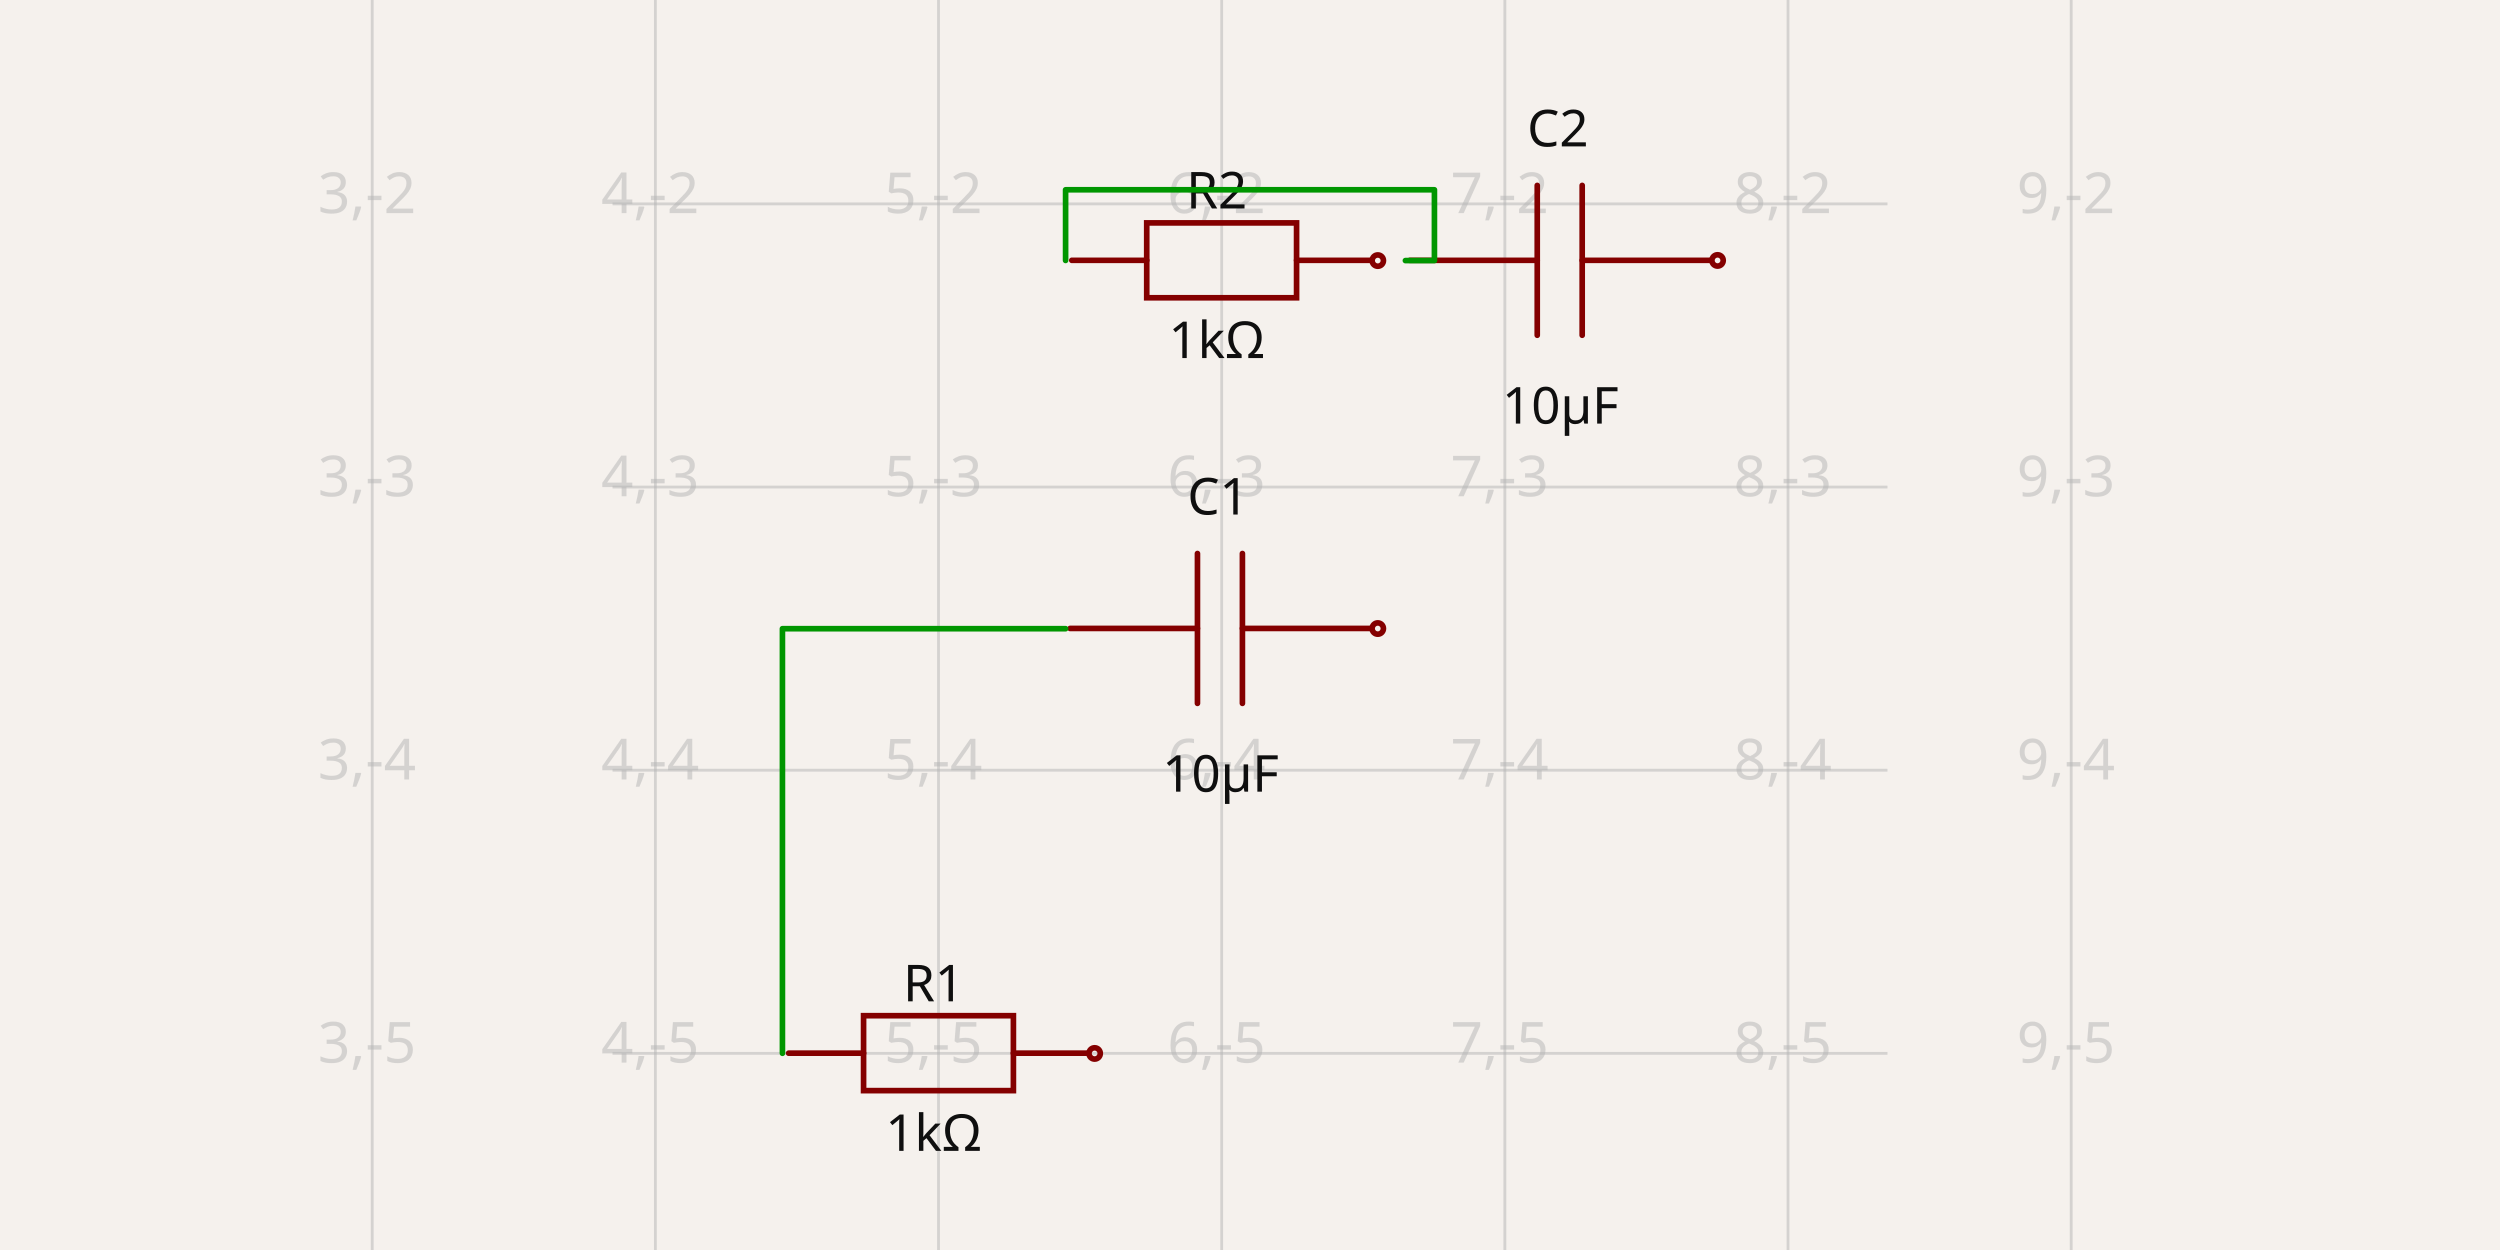
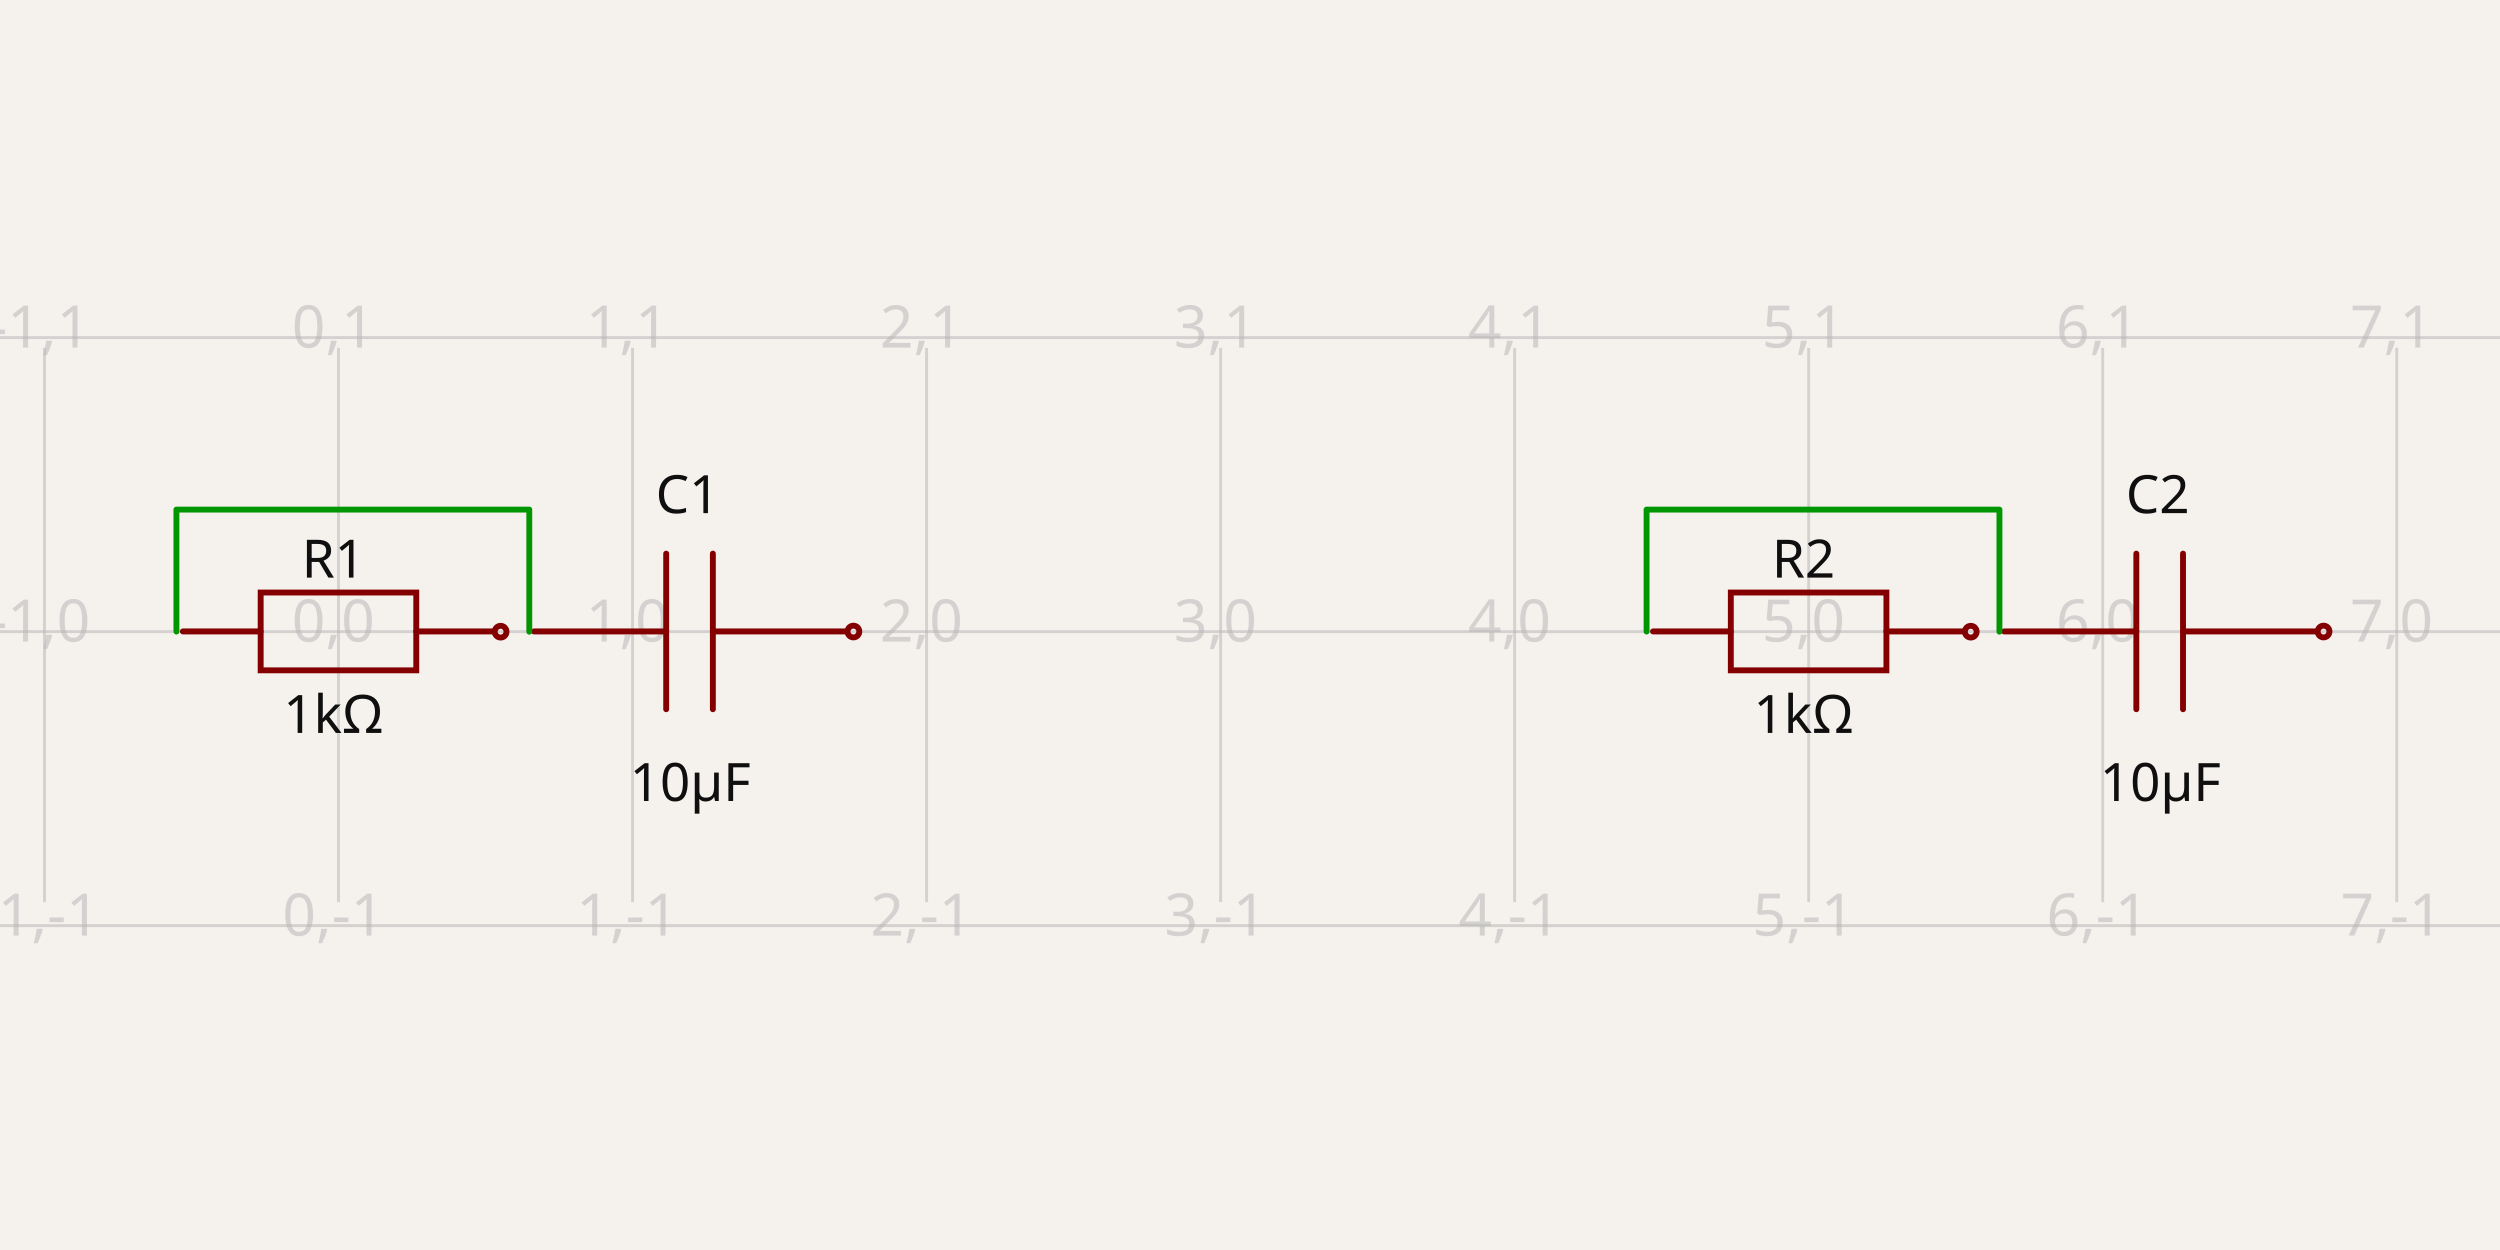
- <svg xmlns="http://www.w3.org/2000/svg" width="1200" height="600" style="background-color: rgb(245, 241, 237)" data-real-to-screen-transform="matrix(135.9168406402,0,0,-135.9168406402,-229.0871960899,-173.9723803388)" data-software-used-string="@tscircuit/core@0.0.551">
+ <svg xmlns="http://www.w3.org/2000/svg" width="1200" height="600" style="background-color: rgb(245, 241, 237)" data-real-to-screen-transform="matrix(141.1349603058,0,0,-141.1349603058,162.4873672449,303.1755366069)" data-software-used-string="@tscircuit/core@0.0.554">
  <style>
              .boundary { fill: rgb(245, 241, 237); }
              .schematic-boundary { fill: none; stroke: #fff; }
              .component { fill: none; stroke: rgb(132, 0, 0); }
              .chip { fill: rgb(255, 255, 194); stroke: rgb(132, 0, 0); }
              .component-pin { fill: none; stroke: rgb(132, 0, 0); }
              .trace:hover {
                filter: invert(1);
              }
              .trace:hover .trace-crossing-outline {
                opacity: 0;
              }
              .trace:hover .trace-junction {
                filter: invert(1);
              }
              .text { font-family: sans-serif; fill: rgb(0, 150, 0); }
              .pin-number { fill: rgb(169, 0, 0); }
              .port-label { fill: rgb(0, 100, 100); }
              .component-name { fill: rgb(0, 100, 100); }
            </style>
  <rect class="boundary" x="0" y="0" width="1200" height="600" />
  <g class="grid">
-     <line x1="178.663" y1="600" x2="178.663" y2="-1.5717205315013416e-11" stroke="rgb(181, 181, 181)" stroke-width="1.359" stroke-opacity="0.5" />
-     <line x1="314.58" y1="600" x2="314.58" y2="-1.5717205315013416e-11" stroke="rgb(181, 181, 181)" stroke-width="1.359" stroke-opacity="0.5" />
-     <line x1="450.497" y1="600" x2="450.497" y2="-1.5717205315013416e-11" stroke="rgb(181, 181, 181)" stroke-width="1.359" stroke-opacity="0.5" />
-     <line x1="586.414" y1="600" x2="586.414" y2="-1.5717205315013416e-11" stroke="rgb(181, 181, 181)" stroke-width="1.359" stroke-opacity="0.5" />
-     <line x1="722.331" y1="600" x2="722.331" y2="-1.5717205315013416e-11" stroke="rgb(181, 181, 181)" stroke-width="1.359" stroke-opacity="0.5" />
-     <line x1="858.248" y1="600" x2="858.248" y2="-1.5717205315013416e-11" stroke="rgb(181, 181, 181)" stroke-width="1.359" stroke-opacity="0.5" />
-     <line x1="994.164" y1="600" x2="994.164" y2="-1.5717205315013416e-11" stroke="rgb(181, 181, 181)" stroke-width="1.359" stroke-opacity="0.5" />
-     <line x1="294.017" y1="641.529" x2="905.983" y2="641.529" stroke="rgb(181, 181, 181)" stroke-width="1.359" stroke-opacity="0.5" />
-     <line x1="294.017" y1="505.612" x2="905.983" y2="505.612" stroke="rgb(181, 181, 181)" stroke-width="1.359" stroke-opacity="0.5" />
-     <line x1="294.017" y1="369.695" x2="905.983" y2="369.695" stroke="rgb(181, 181, 181)" stroke-width="1.359" stroke-opacity="0.5" />
-     <line x1="294.017" y1="233.778" x2="905.983" y2="233.778" stroke="rgb(181, 181, 181)" stroke-width="1.359" stroke-opacity="0.5" />
-     <line x1="294.017" y1="97.861" x2="905.983" y2="97.861" stroke="rgb(181, 181, 181)" stroke-width="1.359" stroke-opacity="0.5" />
-     <line x1="294.017" y1="-38.056" x2="905.983" y2="-38.056" stroke="rgb(181, 181, 181)" stroke-width="1.359" stroke-opacity="0.5" />
-     <text x="176.163" y="636.529" fill="rgb(181, 181, 181)" font-size="27.183" fill-opacity="0.5" text-anchor="middle" dominant-baseline="middle" font-family="sans-serif">3,-6</text>
-     <text x="176.163" y="500.612" fill="rgb(181, 181, 181)" font-size="27.183" fill-opacity="0.5" text-anchor="middle" dominant-baseline="middle" font-family="sans-serif">3,-5</text>
-     <text x="176.163" y="364.695" fill="rgb(181, 181, 181)" font-size="27.183" fill-opacity="0.5" text-anchor="middle" dominant-baseline="middle" font-family="sans-serif">3,-4</text>
-     <text x="176.163" y="228.778" fill="rgb(181, 181, 181)" font-size="27.183" fill-opacity="0.5" text-anchor="middle" dominant-baseline="middle" font-family="sans-serif">3,-3</text>
-     <text x="176.163" y="92.861" fill="rgb(181, 181, 181)" font-size="27.183" fill-opacity="0.5" text-anchor="middle" dominant-baseline="middle" font-family="sans-serif">3,-2</text>
-     <text x="176.163" y="-43.056" fill="rgb(181, 181, 181)" font-size="27.183" fill-opacity="0.5" text-anchor="middle" dominant-baseline="middle" font-family="sans-serif">3,-1</text>
-     <text x="312.08" y="636.529" fill="rgb(181, 181, 181)" font-size="27.183" fill-opacity="0.5" text-anchor="middle" dominant-baseline="middle" font-family="sans-serif">4,-6</text>
-     <text x="312.08" y="500.612" fill="rgb(181, 181, 181)" font-size="27.183" fill-opacity="0.5" text-anchor="middle" dominant-baseline="middle" font-family="sans-serif">4,-5</text>
-     <text x="312.08" y="364.695" fill="rgb(181, 181, 181)" font-size="27.183" fill-opacity="0.5" text-anchor="middle" dominant-baseline="middle" font-family="sans-serif">4,-4</text>
-     <text x="312.08" y="228.778" fill="rgb(181, 181, 181)" font-size="27.183" fill-opacity="0.5" text-anchor="middle" dominant-baseline="middle" font-family="sans-serif">4,-3</text>
-     <text x="312.08" y="92.861" fill="rgb(181, 181, 181)" font-size="27.183" fill-opacity="0.5" text-anchor="middle" dominant-baseline="middle" font-family="sans-serif">4,-2</text>
-     <text x="312.08" y="-43.056" fill="rgb(181, 181, 181)" font-size="27.183" fill-opacity="0.5" text-anchor="middle" dominant-baseline="middle" font-family="sans-serif">4,-1</text>
-     <text x="447.997" y="636.529" fill="rgb(181, 181, 181)" font-size="27.183" fill-opacity="0.5" text-anchor="middle" dominant-baseline="middle" font-family="sans-serif">5,-6</text>
-     <text x="447.997" y="500.612" fill="rgb(181, 181, 181)" font-size="27.183" fill-opacity="0.5" text-anchor="middle" dominant-baseline="middle" font-family="sans-serif">5,-5</text>
-     <text x="447.997" y="364.695" fill="rgb(181, 181, 181)" font-size="27.183" fill-opacity="0.5" text-anchor="middle" dominant-baseline="middle" font-family="sans-serif">5,-4</text>
-     <text x="447.997" y="228.778" fill="rgb(181, 181, 181)" font-size="27.183" fill-opacity="0.5" text-anchor="middle" dominant-baseline="middle" font-family="sans-serif">5,-3</text>
-     <text x="447.997" y="92.861" fill="rgb(181, 181, 181)" font-size="27.183" fill-opacity="0.5" text-anchor="middle" dominant-baseline="middle" font-family="sans-serif">5,-2</text>
-     <text x="447.997" y="-43.056" fill="rgb(181, 181, 181)" font-size="27.183" fill-opacity="0.5" text-anchor="middle" dominant-baseline="middle" font-family="sans-serif">5,-1</text>
-     <text x="583.914" y="636.529" fill="rgb(181, 181, 181)" font-size="27.183" fill-opacity="0.5" text-anchor="middle" dominant-baseline="middle" font-family="sans-serif">6,-6</text>
-     <text x="583.914" y="500.612" fill="rgb(181, 181, 181)" font-size="27.183" fill-opacity="0.5" text-anchor="middle" dominant-baseline="middle" font-family="sans-serif">6,-5</text>
-     <text x="583.914" y="364.695" fill="rgb(181, 181, 181)" font-size="27.183" fill-opacity="0.5" text-anchor="middle" dominant-baseline="middle" font-family="sans-serif">6,-4</text>
-     <text x="583.914" y="228.778" fill="rgb(181, 181, 181)" font-size="27.183" fill-opacity="0.5" text-anchor="middle" dominant-baseline="middle" font-family="sans-serif">6,-3</text>
-     <text x="583.914" y="92.861" fill="rgb(181, 181, 181)" font-size="27.183" fill-opacity="0.5" text-anchor="middle" dominant-baseline="middle" font-family="sans-serif">6,-2</text>
-     <text x="583.914" y="-43.056" fill="rgb(181, 181, 181)" font-size="27.183" fill-opacity="0.5" text-anchor="middle" dominant-baseline="middle" font-family="sans-serif">6,-1</text>
-     <text x="719.831" y="636.529" fill="rgb(181, 181, 181)" font-size="27.183" fill-opacity="0.5" text-anchor="middle" dominant-baseline="middle" font-family="sans-serif">7,-6</text>
-     <text x="719.831" y="500.612" fill="rgb(181, 181, 181)" font-size="27.183" fill-opacity="0.5" text-anchor="middle" dominant-baseline="middle" font-family="sans-serif">7,-5</text>
-     <text x="719.831" y="364.695" fill="rgb(181, 181, 181)" font-size="27.183" fill-opacity="0.5" text-anchor="middle" dominant-baseline="middle" font-family="sans-serif">7,-4</text>
-     <text x="719.831" y="228.778" fill="rgb(181, 181, 181)" font-size="27.183" fill-opacity="0.5" text-anchor="middle" dominant-baseline="middle" font-family="sans-serif">7,-3</text>
-     <text x="719.831" y="92.861" fill="rgb(181, 181, 181)" font-size="27.183" fill-opacity="0.5" text-anchor="middle" dominant-baseline="middle" font-family="sans-serif">7,-2</text>
-     <text x="719.831" y="-43.056" fill="rgb(181, 181, 181)" font-size="27.183" fill-opacity="0.5" text-anchor="middle" dominant-baseline="middle" font-family="sans-serif">7,-1</text>
-     <text x="855.748" y="636.529" fill="rgb(181, 181, 181)" font-size="27.183" fill-opacity="0.5" text-anchor="middle" dominant-baseline="middle" font-family="sans-serif">8,-6</text>
-     <text x="855.748" y="500.612" fill="rgb(181, 181, 181)" font-size="27.183" fill-opacity="0.5" text-anchor="middle" dominant-baseline="middle" font-family="sans-serif">8,-5</text>
-     <text x="855.748" y="364.695" fill="rgb(181, 181, 181)" font-size="27.183" fill-opacity="0.5" text-anchor="middle" dominant-baseline="middle" font-family="sans-serif">8,-4</text>
-     <text x="855.748" y="228.778" fill="rgb(181, 181, 181)" font-size="27.183" fill-opacity="0.5" text-anchor="middle" dominant-baseline="middle" font-family="sans-serif">8,-3</text>
-     <text x="855.748" y="92.861" fill="rgb(181, 181, 181)" font-size="27.183" fill-opacity="0.5" text-anchor="middle" dominant-baseline="middle" font-family="sans-serif">8,-2</text>
-     <text x="855.748" y="-43.056" fill="rgb(181, 181, 181)" font-size="27.183" fill-opacity="0.5" text-anchor="middle" dominant-baseline="middle" font-family="sans-serif">8,-1</text>
-     <text x="991.664" y="636.529" fill="rgb(181, 181, 181)" font-size="27.183" fill-opacity="0.5" text-anchor="middle" dominant-baseline="middle" font-family="sans-serif">9,-6</text>
-     <text x="991.664" y="500.612" fill="rgb(181, 181, 181)" font-size="27.183" fill-opacity="0.5" text-anchor="middle" dominant-baseline="middle" font-family="sans-serif">9,-5</text>
-     <text x="991.664" y="364.695" fill="rgb(181, 181, 181)" font-size="27.183" fill-opacity="0.5" text-anchor="middle" dominant-baseline="middle" font-family="sans-serif">9,-4</text>
-     <text x="991.664" y="228.778" fill="rgb(181, 181, 181)" font-size="27.183" fill-opacity="0.5" text-anchor="middle" dominant-baseline="middle" font-family="sans-serif">9,-3</text>
-     <text x="991.664" y="92.861" fill="rgb(181, 181, 181)" font-size="27.183" fill-opacity="0.5" text-anchor="middle" dominant-baseline="middle" font-family="sans-serif">9,-2</text>
-     <text x="991.664" y="-43.056" fill="rgb(181, 181, 181)" font-size="27.183" fill-opacity="0.5" text-anchor="middle" dominant-baseline="middle" font-family="sans-serif">9,-1</text>
+     <line x1="-119.783" y1="433.021" x2="-119.783" y2="166.979" stroke="rgb(181, 181, 181)" stroke-width="1.411" stroke-opacity="0.5" />
+     <line x1="21.352" y1="433.021" x2="21.352" y2="166.979" stroke="rgb(181, 181, 181)" stroke-width="1.411" stroke-opacity="0.5" />
+     <line x1="162.487" y1="433.021" x2="162.487" y2="166.979" stroke="rgb(181, 181, 181)" stroke-width="1.411" stroke-opacity="0.5" />
+     <line x1="303.622" y1="433.021" x2="303.622" y2="166.979" stroke="rgb(181, 181, 181)" stroke-width="1.411" stroke-opacity="0.5" />
+     <line x1="444.757" y1="433.021" x2="444.757" y2="166.979" stroke="rgb(181, 181, 181)" stroke-width="1.411" stroke-opacity="0.5" />
+     <line x1="585.892" y1="433.021" x2="585.892" y2="166.979" stroke="rgb(181, 181, 181)" stroke-width="1.411" stroke-opacity="0.5" />
+     <line x1="727.027" y1="433.021" x2="727.027" y2="166.979" stroke="rgb(181, 181, 181)" stroke-width="1.411" stroke-opacity="0.5" />
+     <line x1="868.162" y1="433.021" x2="868.162" y2="166.979" stroke="rgb(181, 181, 181)" stroke-width="1.411" stroke-opacity="0.5" />
+     <line x1="1009.297" y1="433.021" x2="1009.297" y2="166.979" stroke="rgb(181, 181, 181)" stroke-width="1.411" stroke-opacity="0.5" />
+     <line x1="1150.432" y1="433.021" x2="1150.432" y2="166.979" stroke="rgb(181, 181, 181)" stroke-width="1.411" stroke-opacity="0.5" />
+     <line x1="1291.567" y1="433.021" x2="1291.567" y2="166.979" stroke="rgb(181, 181, 181)" stroke-width="1.411" stroke-opacity="0.5" />
+     <line x1="-3.6692426874651574e-11" y1="444.31" x2="1200" y2="444.31" stroke="rgb(181, 181, 181)" stroke-width="1.411" stroke-opacity="0.5" />
+     <line x1="-3.6692426874651574e-11" y1="303.176" x2="1200" y2="303.176" stroke="rgb(181, 181, 181)" stroke-width="1.411" stroke-opacity="0.5" />
+     <line x1="-3.6692426874651574e-11" y1="162.041" x2="1200" y2="162.041" stroke="rgb(181, 181, 181)" stroke-width="1.411" stroke-opacity="0.5" />
+     <text x="-122.283" y="439.31" fill="rgb(181, 181, 181)" font-size="28.227" fill-opacity="0.5" text-anchor="middle" dominant-baseline="middle" font-family="sans-serif">-2,-1</text>
+     <text x="-122.283" y="298.176" fill="rgb(181, 181, 181)" font-size="28.227" fill-opacity="0.5" text-anchor="middle" dominant-baseline="middle" font-family="sans-serif">-2,0</text>
+     <text x="-122.283" y="157.041" fill="rgb(181, 181, 181)" font-size="28.227" fill-opacity="0.5" text-anchor="middle" dominant-baseline="middle" font-family="sans-serif">-2,1</text>
+     <text x="18.852" y="439.31" fill="rgb(181, 181, 181)" font-size="28.227" fill-opacity="0.5" text-anchor="middle" dominant-baseline="middle" font-family="sans-serif">-1,-1</text>
+     <text x="18.852" y="298.176" fill="rgb(181, 181, 181)" font-size="28.227" fill-opacity="0.5" text-anchor="middle" dominant-baseline="middle" font-family="sans-serif">-1,0</text>
+     <text x="18.852" y="157.041" fill="rgb(181, 181, 181)" font-size="28.227" fill-opacity="0.5" text-anchor="middle" dominant-baseline="middle" font-family="sans-serif">-1,1</text>
+     <text x="159.987" y="439.31" fill="rgb(181, 181, 181)" font-size="28.227" fill-opacity="0.5" text-anchor="middle" dominant-baseline="middle" font-family="sans-serif">0,-1</text>
+     <text x="159.987" y="298.176" fill="rgb(181, 181, 181)" font-size="28.227" fill-opacity="0.5" text-anchor="middle" dominant-baseline="middle" font-family="sans-serif">0,0</text>
+     <text x="159.987" y="157.041" fill="rgb(181, 181, 181)" font-size="28.227" fill-opacity="0.5" text-anchor="middle" dominant-baseline="middle" font-family="sans-serif">0,1</text>
+     <text x="301.122" y="439.31" fill="rgb(181, 181, 181)" font-size="28.227" fill-opacity="0.5" text-anchor="middle" dominant-baseline="middle" font-family="sans-serif">1,-1</text>
+     <text x="301.122" y="298.176" fill="rgb(181, 181, 181)" font-size="28.227" fill-opacity="0.5" text-anchor="middle" dominant-baseline="middle" font-family="sans-serif">1,0</text>
+     <text x="301.122" y="157.041" fill="rgb(181, 181, 181)" font-size="28.227" fill-opacity="0.5" text-anchor="middle" dominant-baseline="middle" font-family="sans-serif">1,1</text>
+     <text x="442.257" y="439.31" fill="rgb(181, 181, 181)" font-size="28.227" fill-opacity="0.5" text-anchor="middle" dominant-baseline="middle" font-family="sans-serif">2,-1</text>
+     <text x="442.257" y="298.176" fill="rgb(181, 181, 181)" font-size="28.227" fill-opacity="0.5" text-anchor="middle" dominant-baseline="middle" font-family="sans-serif">2,0</text>
+     <text x="442.257" y="157.041" fill="rgb(181, 181, 181)" font-size="28.227" fill-opacity="0.5" text-anchor="middle" dominant-baseline="middle" font-family="sans-serif">2,1</text>
+     <text x="583.392" y="439.31" fill="rgb(181, 181, 181)" font-size="28.227" fill-opacity="0.5" text-anchor="middle" dominant-baseline="middle" font-family="sans-serif">3,-1</text>
+     <text x="583.392" y="298.176" fill="rgb(181, 181, 181)" font-size="28.227" fill-opacity="0.5" text-anchor="middle" dominant-baseline="middle" font-family="sans-serif">3,0</text>
+     <text x="583.392" y="157.041" fill="rgb(181, 181, 181)" font-size="28.227" fill-opacity="0.5" text-anchor="middle" dominant-baseline="middle" font-family="sans-serif">3,1</text>
+     <text x="724.527" y="439.31" fill="rgb(181, 181, 181)" font-size="28.227" fill-opacity="0.5" text-anchor="middle" dominant-baseline="middle" font-family="sans-serif">4,-1</text>
+     <text x="724.527" y="298.176" fill="rgb(181, 181, 181)" font-size="28.227" fill-opacity="0.5" text-anchor="middle" dominant-baseline="middle" font-family="sans-serif">4,0</text>
+     <text x="724.527" y="157.041" fill="rgb(181, 181, 181)" font-size="28.227" fill-opacity="0.5" text-anchor="middle" dominant-baseline="middle" font-family="sans-serif">4,1</text>
+     <text x="865.662" y="439.31" fill="rgb(181, 181, 181)" font-size="28.227" fill-opacity="0.5" text-anchor="middle" dominant-baseline="middle" font-family="sans-serif">5,-1</text>
+     <text x="865.662" y="298.176" fill="rgb(181, 181, 181)" font-size="28.227" fill-opacity="0.5" text-anchor="middle" dominant-baseline="middle" font-family="sans-serif">5,0</text>
+     <text x="865.662" y="157.041" fill="rgb(181, 181, 181)" font-size="28.227" fill-opacity="0.5" text-anchor="middle" dominant-baseline="middle" font-family="sans-serif">5,1</text>
+     <text x="1006.797" y="439.31" fill="rgb(181, 181, 181)" font-size="28.227" fill-opacity="0.5" text-anchor="middle" dominant-baseline="middle" font-family="sans-serif">6,-1</text>
+     <text x="1006.797" y="298.176" fill="rgb(181, 181, 181)" font-size="28.227" fill-opacity="0.5" text-anchor="middle" dominant-baseline="middle" font-family="sans-serif">6,0</text>
+     <text x="1006.797" y="157.041" fill="rgb(181, 181, 181)" font-size="28.227" fill-opacity="0.5" text-anchor="middle" dominant-baseline="middle" font-family="sans-serif">6,1</text>
+     <text x="1147.932" y="439.31" fill="rgb(181, 181, 181)" font-size="28.227" fill-opacity="0.5" text-anchor="middle" dominant-baseline="middle" font-family="sans-serif">7,-1</text>
+     <text x="1147.932" y="298.176" fill="rgb(181, 181, 181)" font-size="28.227" fill-opacity="0.5" text-anchor="middle" dominant-baseline="middle" font-family="sans-serif">7,0</text>
+     <text x="1147.932" y="157.041" fill="rgb(181, 181, 181)" font-size="28.227" fill-opacity="0.5" text-anchor="middle" dominant-baseline="middle" font-family="sans-serif">7,1</text>
+     <text x="1289.067" y="439.31" fill="rgb(181, 181, 181)" font-size="28.227" fill-opacity="0.5" text-anchor="middle" dominant-baseline="middle" font-family="sans-serif">8,-1</text>
+     <text x="1289.067" y="298.176" fill="rgb(181, 181, 181)" font-size="28.227" fill-opacity="0.5" text-anchor="middle" dominant-baseline="middle" font-family="sans-serif">8,0</text>
+     <text x="1289.067" y="157.041" fill="rgb(181, 181, 181)" font-size="28.227" fill-opacity="0.5" text-anchor="middle" dominant-baseline="middle" font-family="sans-serif">8,1</text>
  </g>
  <g data-circuit-json-type="schematic_component" data-schematic-component-id="schematic_component_0">
-     <rect class="component-overlay" x="378.549" y="487.546" width="143.845" height="35.961" fill="transparent" />
-     <path d="M 378.549 505.526 L 414.511 505.526" stroke="rgb(132, 0, 0)" fill="none" stroke-width="2.718px" stroke-linecap="round" />
-     <path d="M 486.433 505.526 L 522.395 505.526" stroke="rgb(132, 0, 0)" fill="none" stroke-width="2.718px" stroke-linecap="round" />
-     <path d="M 450.472 487.546 L 486.433 487.546 L 486.433 523.507 L 414.511 523.507 L 414.511 487.546 L 450.472 487.546" stroke="rgb(132, 0, 0)" fill="none" stroke-width="2.718px" stroke-linecap="round" />
-     <text x="448.118" y="480.64" fill="rgb(15, 15, 15)" font-family="sans-serif" text-anchor="middle" dominant-baseline="auto" font-size="24.465px">R1</text>
-     <text x="448.118" y="533.447" fill="rgb(15, 15, 15)" font-family="sans-serif" text-anchor="middle" dominant-baseline="hanging" font-size="24.465px">1kΩ</text>
-     <circle cx="525.427" cy="505.649" r="2.718px" stroke-width="2.718px" fill="none" stroke="rgb(132, 0, 0)" />
+     <rect class="component-overlay" x="87.777" y="284.416" width="149.368" height="37.342" fill="transparent" />
+     <path d="M 87.777 303.087 L 125.119 303.087" stroke="rgb(132, 0, 0)" fill="none" stroke-width="2.823px" stroke-linecap="round" />
+     <path d="M 199.803 303.087 L 237.145 303.087" stroke="rgb(132, 0, 0)" fill="none" stroke-width="2.823px" stroke-linecap="round" />
+     <path d="M 162.461 284.416 L 199.803 284.416 L 199.803 321.758 L 125.119 321.758 L 125.119 284.416 L 162.461 284.416" stroke="rgb(132, 0, 0)" fill="none" stroke-width="2.823px" stroke-linecap="round" />
+     <text x="160.018" y="277.244" fill="rgb(15, 15, 15)" font-family="sans-serif" text-anchor="middle" dominant-baseline="auto" font-size="25.404px">R1</text>
+     <text x="160.018" y="332.08" fill="rgb(15, 15, 15)" font-family="sans-serif" text-anchor="middle" dominant-baseline="hanging" font-size="25.404px">1kΩ</text>
+     <circle cx="240.294" cy="303.214" r="2.823px" stroke-width="2.823px" fill="none" stroke="rgb(132, 0, 0)" />
  </g>
  <g data-circuit-json-type="schematic_component" data-schematic-component-id="schematic_component_1">
-     <rect class="component-overlay" x="513.645" y="265.69" width="143.845" height="71.923" fill="transparent" />
-     <path d="M 657.49 301.651 L 596.356 301.651" stroke="rgb(132, 0, 0)" fill="none" stroke-width="2.718px" stroke-linecap="round" />
-     <path d="M 574.779 301.651 L 513.645 301.651" stroke="rgb(132, 0, 0)" fill="none" stroke-width="2.718px" stroke-linecap="round" />
-     <path d="M 596.356 265.69 L 596.356 337.612" stroke="rgb(132, 0, 0)" fill="none" stroke-width="2.718px" stroke-linecap="round" />
-     <path d="M 574.779 265.69 L 574.779 337.612" stroke="rgb(132, 0, 0)" fill="none" stroke-width="2.718px" stroke-linecap="round" />
-     <text x="584.665" y="246.967" fill="rgb(15, 15, 15)" font-family="sans-serif" text-anchor="middle" dominant-baseline="auto" font-size="24.465px">C1</text>
-     <text x="585.89" y="361.033" fill="rgb(15, 15, 15)" font-family="sans-serif" text-anchor="middle" dominant-baseline="hanging" font-size="24.465px">10µF</text>
-     <circle cx="661.332" cy="301.699" r="2.718px" stroke-width="2.718px" fill="none" stroke="rgb(132, 0, 0)" />
+     <rect class="component-overlay" x="256.286" y="265.745" width="149.368" height="74.684" fill="transparent" />
+     <path d="M 405.654 303.087 L 342.173 303.087" stroke="rgb(132, 0, 0)" fill="none" stroke-width="2.823px" stroke-linecap="round" />
+     <path d="M 319.768 303.087 L 256.286 303.087" stroke="rgb(132, 0, 0)" fill="none" stroke-width="2.823px" stroke-linecap="round" />
+     <path d="M 342.173 265.745 L 342.173 340.429" stroke="rgb(132, 0, 0)" fill="none" stroke-width="2.823px" stroke-linecap="round" />
+     <path d="M 319.768 265.745 L 319.768 340.429" stroke="rgb(132, 0, 0)" fill="none" stroke-width="2.823px" stroke-linecap="round" />
+     <text x="330.034" y="246.301" fill="rgb(15, 15, 15)" font-family="sans-serif" text-anchor="middle" dominant-baseline="auto" font-size="25.404px">C1</text>
+     <text x="331.306" y="364.751" fill="rgb(15, 15, 15)" font-family="sans-serif" text-anchor="middle" dominant-baseline="hanging" font-size="25.404px">10µF</text>
+     <circle cx="409.644" cy="303.137" r="2.823px" stroke-width="2.823px" fill="none" stroke="rgb(132, 0, 0)" />
  </g>
  <g data-circuit-json-type="schematic_component" data-schematic-component-id="schematic_component_2">
-     <rect class="component-overlay" x="514.466" y="106.978" width="143.845" height="35.961" fill="transparent" />
-     <path d="M 514.466 124.959 L 550.427 124.959" stroke="rgb(132, 0, 0)" fill="none" stroke-width="2.718px" stroke-linecap="round" />
-     <path d="M 622.35 124.959 L 658.311 124.959" stroke="rgb(132, 0, 0)" fill="none" stroke-width="2.718px" stroke-linecap="round" />
-     <path d="M 586.389 106.978 L 622.35 106.978 L 622.35 142.94 L 550.427 142.94 L 550.427 106.978 L 586.389 106.978" stroke="rgb(132, 0, 0)" fill="none" stroke-width="2.718px" stroke-linecap="round" />
-     <text x="584.035" y="100.073" fill="rgb(15, 15, 15)" font-family="sans-serif" text-anchor="middle" dominant-baseline="auto" font-size="24.465px">R2</text>
-     <text x="584.035" y="152.879" fill="rgb(15, 15, 15)" font-family="sans-serif" text-anchor="middle" dominant-baseline="hanging" font-size="24.465px">1kΩ</text>
-     <circle cx="661.344" cy="125.082" r="2.718px" stroke-width="2.718px" fill="none" stroke="rgb(132, 0, 0)" />
+     <rect class="component-overlay" x="793.452" y="284.416" width="149.368" height="37.342" fill="transparent" />
+     <path d="M 793.452 303.087 L 830.794 303.087" stroke="rgb(132, 0, 0)" fill="none" stroke-width="2.823px" stroke-linecap="round" />
+     <path d="M 905.478 303.087 L 942.82 303.087" stroke="rgb(132, 0, 0)" fill="none" stroke-width="2.823px" stroke-linecap="round" />
+     <path d="M 868.136 284.416 L 905.478 284.416 L 905.478 321.758 L 830.794 321.758 L 830.794 284.416 L 868.136 284.416" stroke="rgb(132, 0, 0)" fill="none" stroke-width="2.823px" stroke-linecap="round" />
+     <text x="865.692" y="277.244" fill="rgb(15, 15, 15)" font-family="sans-serif" text-anchor="middle" dominant-baseline="auto" font-size="25.404px">R2</text>
+     <text x="865.692" y="332.08" fill="rgb(15, 15, 15)" font-family="sans-serif" text-anchor="middle" dominant-baseline="hanging" font-size="25.404px">1kΩ</text>
+     <circle cx="945.969" cy="303.214" r="2.823px" stroke-width="2.823px" fill="none" stroke="rgb(132, 0, 0)" />
  </g>
  <g data-circuit-json-type="schematic_component" data-schematic-component-id="schematic_component_3">
-     <rect class="component-overlay" x="676.745" y="88.998" width="143.845" height="71.923" fill="transparent" />
-     <path d="M 820.59 124.959 L 759.456 124.959" stroke="rgb(132, 0, 0)" fill="none" stroke-width="2.718px" stroke-linecap="round" />
-     <path d="M 737.879 124.959 L 676.745 124.959" stroke="rgb(132, 0, 0)" fill="none" stroke-width="2.718px" stroke-linecap="round" />
-     <path d="M 759.456 88.998 L 759.456 160.92" stroke="rgb(132, 0, 0)" fill="none" stroke-width="2.718px" stroke-linecap="round" />
-     <path d="M 737.879 88.998 L 737.879 160.92" stroke="rgb(132, 0, 0)" fill="none" stroke-width="2.718px" stroke-linecap="round" />
-     <text x="747.766" y="70.275" fill="rgb(15, 15, 15)" font-family="sans-serif" text-anchor="middle" dominant-baseline="auto" font-size="24.465px">C2</text>
-     <text x="748.991" y="184.342" fill="rgb(15, 15, 15)" font-family="sans-serif" text-anchor="middle" dominant-baseline="hanging" font-size="24.465px">10µF</text>
-     <circle cx="824.433" cy="125.008" r="2.718px" stroke-width="2.718px" fill="none" stroke="rgb(132, 0, 0)" />
+     <rect class="component-overlay" x="961.961" y="265.745" width="149.368" height="74.684" fill="transparent" />
+     <path d="M 1111.329 303.087 L 1047.848 303.087" stroke="rgb(132, 0, 0)" fill="none" stroke-width="2.823px" stroke-linecap="round" />
+     <path d="M 1025.442 303.087 L 961.961 303.087" stroke="rgb(132, 0, 0)" fill="none" stroke-width="2.823px" stroke-linecap="round" />
+     <path d="M 1047.848 265.745 L 1047.848 340.429" stroke="rgb(132, 0, 0)" fill="none" stroke-width="2.823px" stroke-linecap="round" />
+     <path d="M 1025.442 265.745 L 1025.442 340.429" stroke="rgb(132, 0, 0)" fill="none" stroke-width="2.823px" stroke-linecap="round" />
+     <text x="1035.708" y="246.301" fill="rgb(15, 15, 15)" font-family="sans-serif" text-anchor="middle" dominant-baseline="auto" font-size="25.404px">C2</text>
+     <text x="1036.981" y="364.751" fill="rgb(15, 15, 15)" font-family="sans-serif" text-anchor="middle" dominant-baseline="hanging" font-size="25.404px">10µF</text>
+     <circle cx="1115.319" cy="303.137" r="2.823px" stroke-width="2.823px" fill="none" stroke="rgb(132, 0, 0)" />
  </g>
  <g class="trace" data-circuit-json-type="schematic_trace" data-schematic-trace-id="schematic_trace_0">
-     <path d="M 375.567 505.575 L 375.567 301.774 L 511.495 301.774" class="trace-invisible-hover-outline" stroke="rgb(0, 150, 0)" fill="none" stroke-width="21.747px" stroke-linecap="round" opacity="0" stroke-linejoin="round" />
-     <path d="M 375.567 505.575 L 375.567 301.774 L 511.495 301.774" stroke="rgb(0, 150, 0)" fill="none" stroke-width="2.718px" stroke-linecap="round" stroke-linejoin="round" />
+     <path d="M 84.681 303.137 L 84.681 244.603 L 254.054 244.603 L 254.054 282.044 L 254.054 303.214" class="trace-invisible-hover-outline" stroke="rgb(0, 150, 0)" fill="none" stroke-width="22.582px" stroke-linecap="round" opacity="0" stroke-linejoin="round" />
+     <path d="M 84.681 303.137 L 84.681 244.603 L 254.054 244.603 L 254.054 282.044 L 254.054 303.214" stroke="rgb(0, 150, 0)" fill="none" stroke-width="2.823px" stroke-linecap="round" stroke-linejoin="round" />
  </g>
  <g class="trace" data-circuit-json-type="schematic_trace" data-schematic-trace-id="schematic_trace_1">
-     <path d="M 511.484 125.008 L 511.484 91.103 L 688.527 91.103 L 688.527 125.082 L 674.595 125.082" class="trace-invisible-hover-outline" stroke="rgb(0, 150, 0)" fill="none" stroke-width="21.747px" stroke-linecap="round" opacity="0" stroke-linejoin="round" />
-     <path d="M 511.484 125.008 L 511.484 91.103 L 688.527 91.103 L 688.527 125.082 L 674.595 125.082" stroke="rgb(0, 150, 0)" fill="none" stroke-width="2.718px" stroke-linecap="round" stroke-linejoin="round" />
+     <path d="M 790.356 303.137 L 790.356 244.603 L 959.729 244.603 L 959.729 282.044 L 959.729 303.214" class="trace-invisible-hover-outline" stroke="rgb(0, 150, 0)" fill="none" stroke-width="22.582px" stroke-linecap="round" opacity="0" stroke-linejoin="round" />
+     <path d="M 790.356 303.137 L 790.356 244.603 L 959.729 244.603 L 959.729 282.044 L 959.729 303.214" stroke="rgb(0, 150, 0)" fill="none" stroke-width="2.823px" stroke-linecap="round" stroke-linejoin="round" />
  </g>
</svg>
